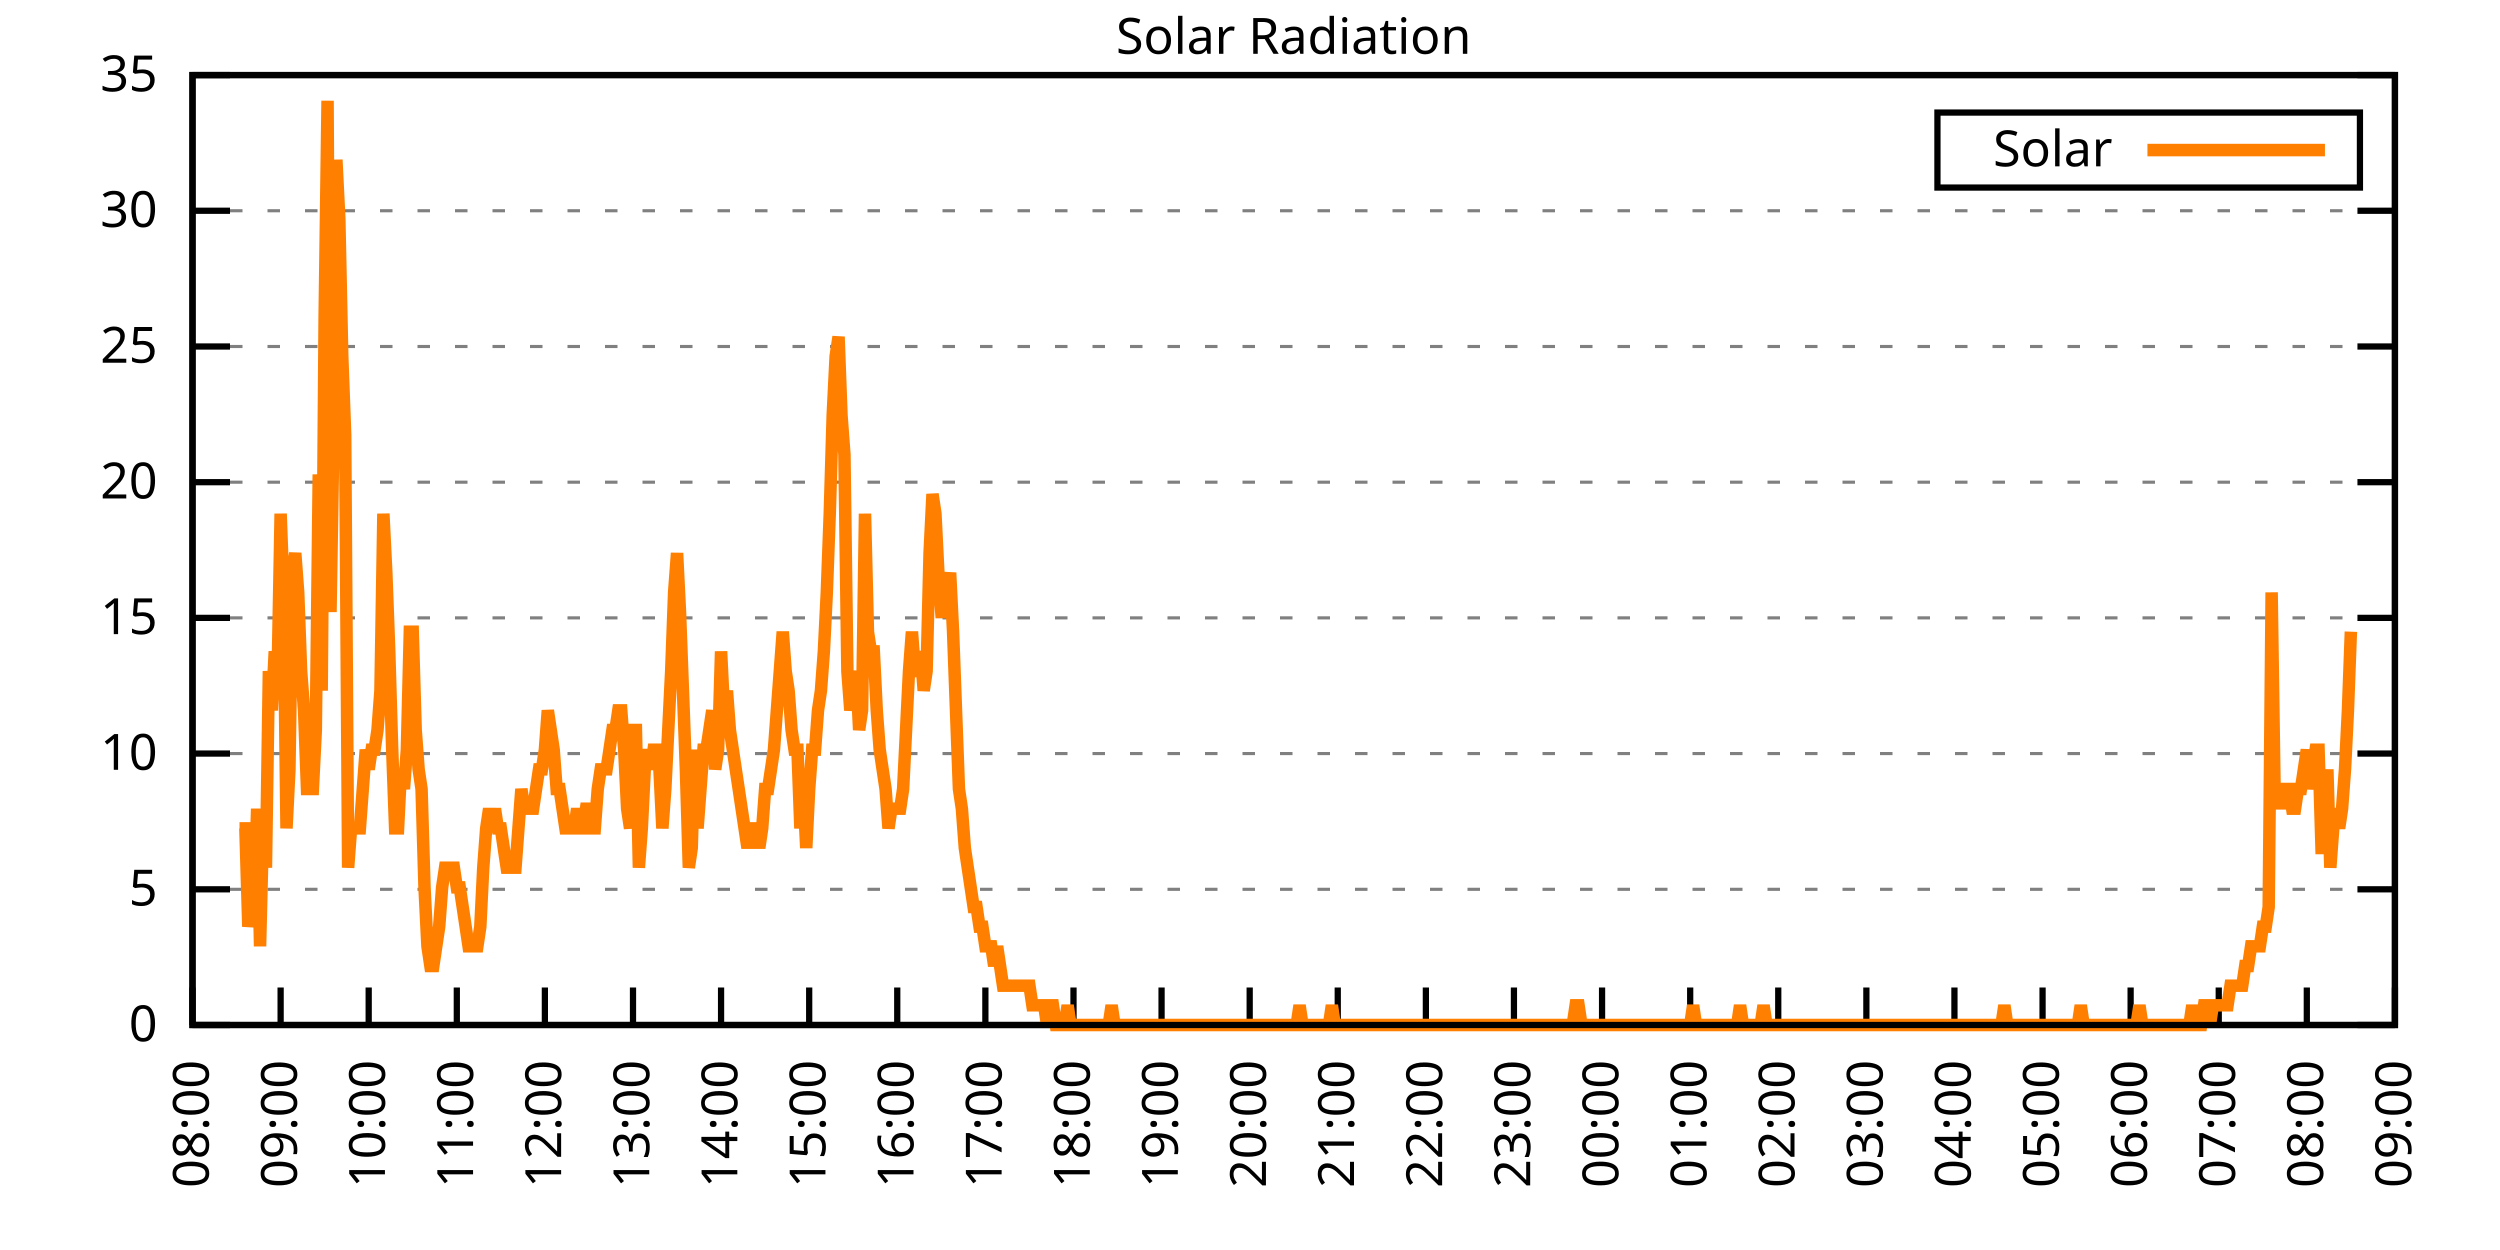
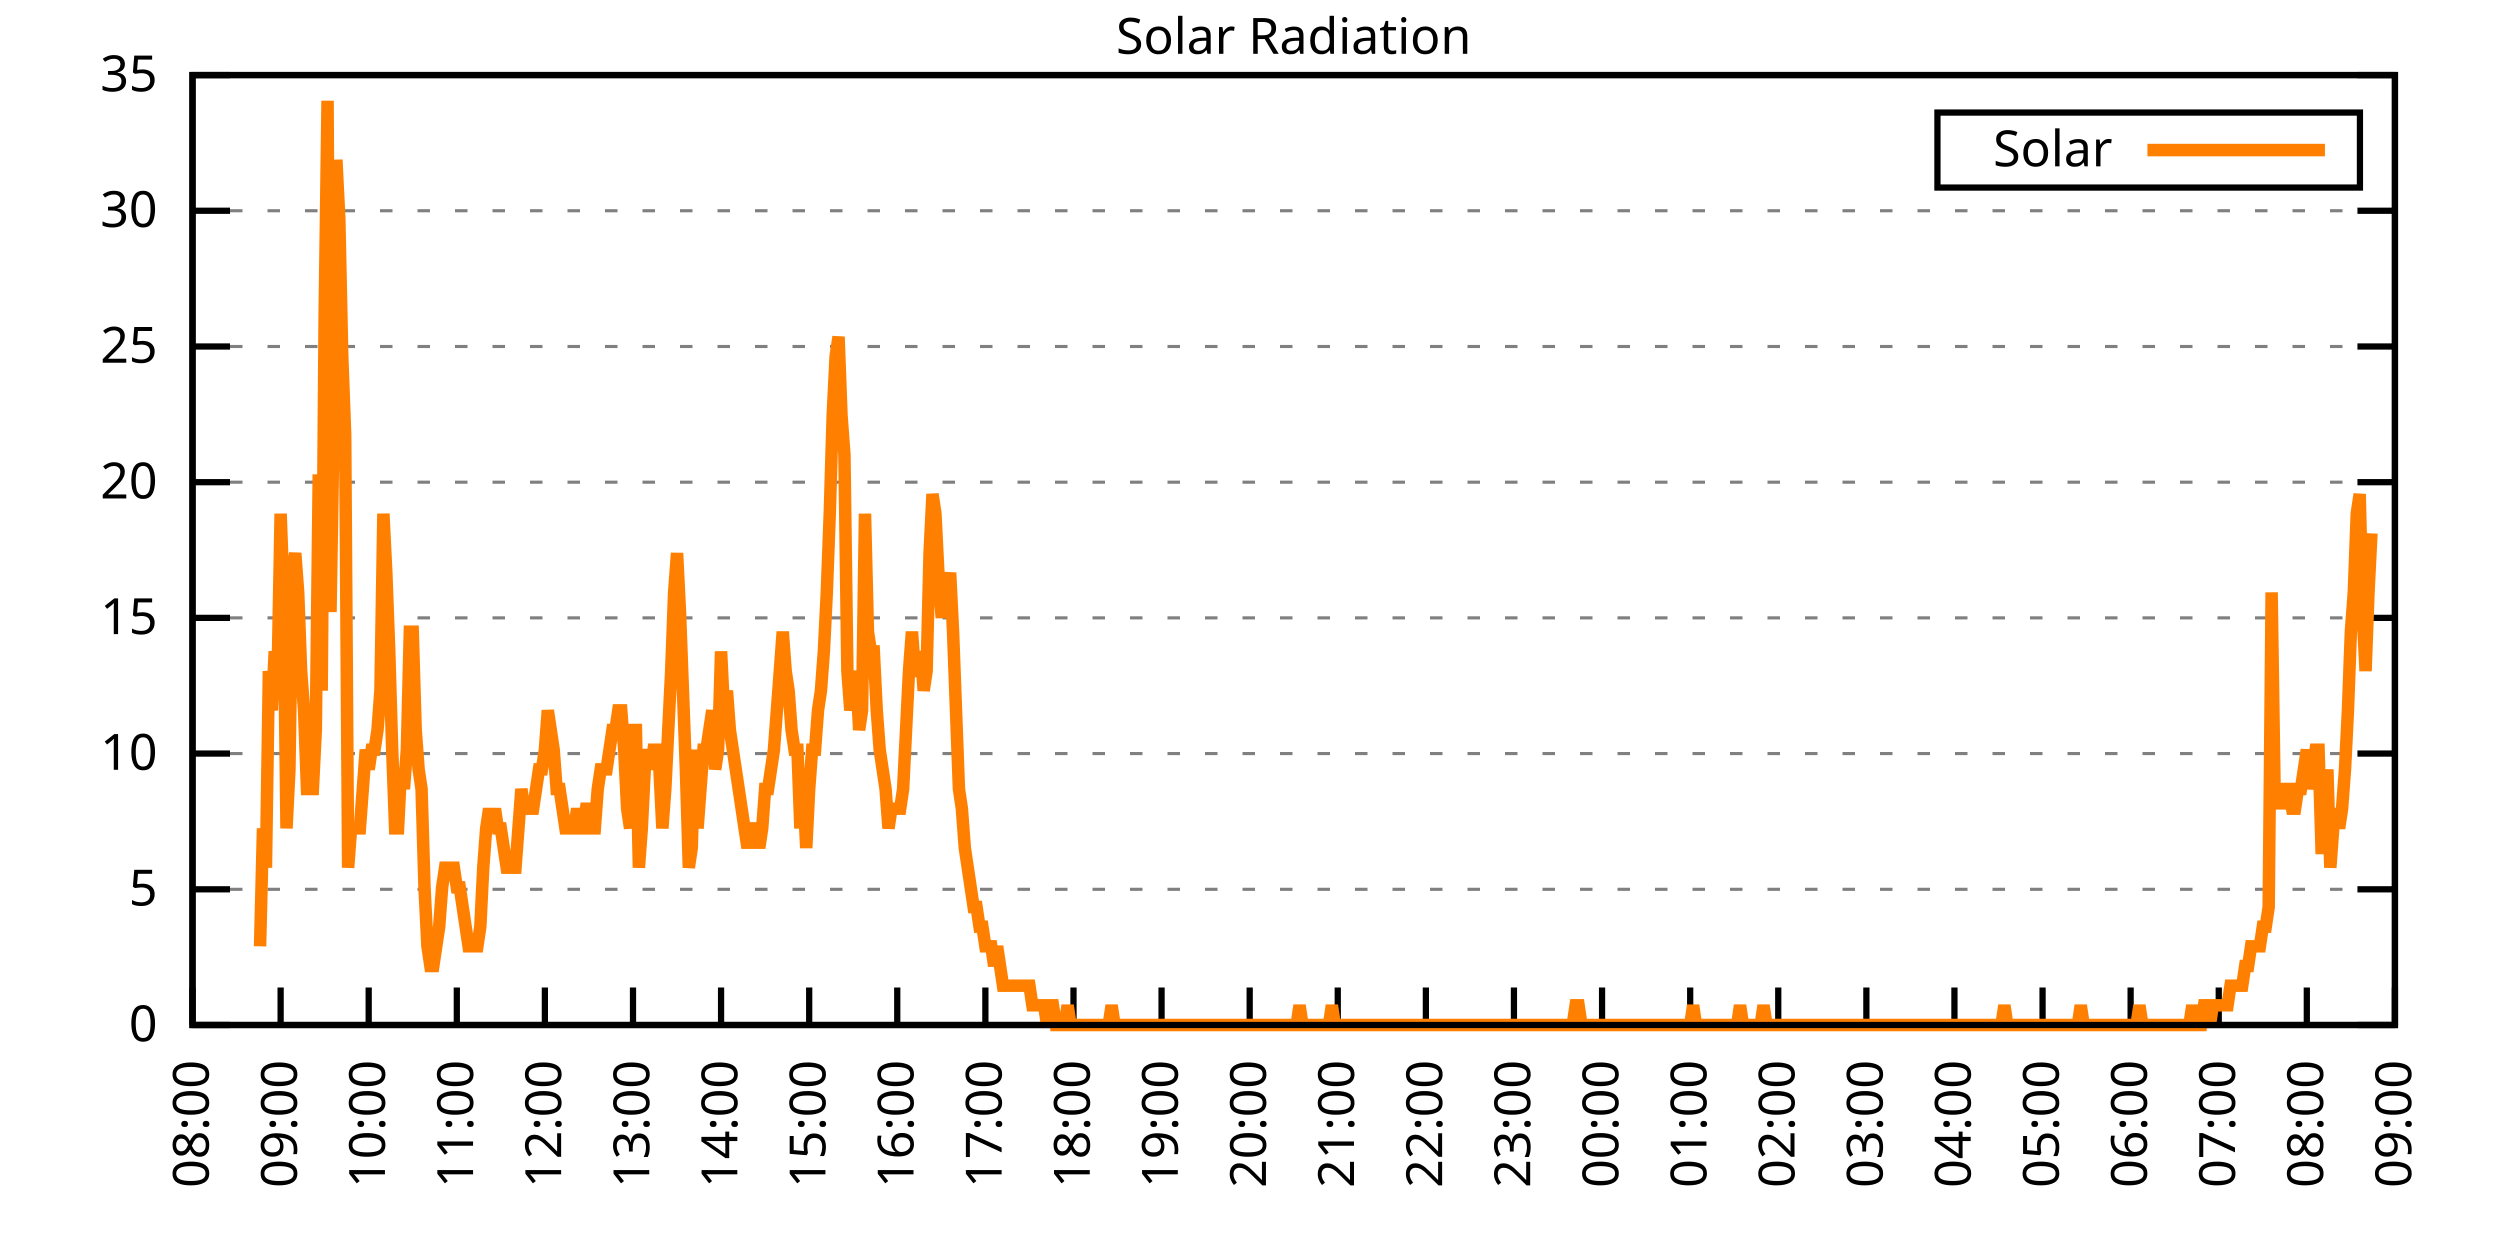
<svg xmlns="http://www.w3.org/2000/svg" xmlns:xlink="http://www.w3.org/1999/xlink" width="400" height="200" viewBox="0 0 400 200">
  <g id="gnuplot_canvas">
    <rect x="0" y="0" width="400" height="200" fill="none" />
    <defs>
      <circle id="gpDot" r="0.5" stroke-width="0.5" stroke="currentColor" />
      <path id="gpPt0" stroke-width="0.333" stroke="currentColor" d="M-1,0 h2 M0,-1 v2" />
      <path id="gpPt1" stroke-width="0.333" stroke="currentColor" d="M-1,-1 L1,1 M1,-1 L-1,1" />
      <path id="gpPt2" stroke-width="0.333" stroke="currentColor" d="M-1,0 L1,0 M0,-1 L0,1 M-1,-1 L1,1 M-1,1 L1,-1" />
      <rect id="gpPt3" stroke-width="0.333" stroke="currentColor" x="-1" y="-1" width="2" height="2" />
      <rect id="gpPt4" stroke-width="0.333" stroke="currentColor" fill="currentColor" x="-1" y="-1" width="2" height="2" />
      <circle id="gpPt5" stroke-width="0.333" stroke="currentColor" cx="0" cy="0" r="1" />
      <use xlink:href="#gpPt5" id="gpPt6" fill="currentColor" stroke="none" />
      <path id="gpPt7" stroke-width="0.333" stroke="currentColor" d="M0,-1.33 L-1.33,0.67 L1.33,0.67 z" />
      <use xlink:href="#gpPt7" id="gpPt8" fill="currentColor" stroke="none" />
      <use xlink:href="#gpPt7" id="gpPt9" stroke="currentColor" transform="rotate(180)" />
      <use xlink:href="#gpPt9" id="gpPt10" fill="currentColor" stroke="none" />
      <use xlink:href="#gpPt3" id="gpPt11" stroke="currentColor" transform="rotate(45)" />
      <use xlink:href="#gpPt11" id="gpPt12" fill="currentColor" stroke="none" />
      <path id="gpPt13" stroke-width="0.333" stroke="currentColor" d="M0,1.330 L1.265,0.411 L0.782,-1.067 L-0.782,-1.076 L-1.265,0.411 z" />
      <use xlink:href="#gpPt13" id="gpPt14" fill="currentColor" stroke="none" />
      <filter id="textbox" filterUnits="objectBoundingBox" x="0" y="0" height="1" width="1">
        <feFlood flood-color="white" flood-opacity="1" result="bgnd" />
        <feComposite in="SourceGraphic" in2="bgnd" operator="atop" />
      </filter>
      <filter id="greybox" filterUnits="objectBoundingBox" x="0" y="0" height="1" width="1">
        <feFlood flood-color="lightgrey" flood-opacity="1" result="grey" />
        <feComposite in="SourceGraphic" in2="grey" operator="atop" />
      </filter>
    </defs>
    <g fill="none" color="white" stroke="currentColor" stroke-width="1.00" stroke-linecap="butt" stroke-linejoin="miter">
</g>
    <g fill="none" color="black" stroke="currentColor" stroke-width="1.00" stroke-linecap="butt" stroke-linejoin="miter">
      <g stroke="none" shape-rendering="crispEdges">
        <polygon fill="rgb(255, 255, 255)" points="30.80,164.00 383.18,164.00 383.18,12.02 30.80,12.02 " />
      </g>
    </g>
    <g fill="none" color="black" stroke="currentColor" stroke-width="1.00" stroke-linecap="butt" stroke-linejoin="miter">
</g>
    <g fill="none" color="black" stroke="black" stroke-width="0.50" stroke-linecap="butt" stroke-linejoin="miter">
</g>
    <g fill="none" color="gray" stroke="currentColor" stroke-width="0.50" stroke-linecap="butt" stroke-linejoin="miter">
      <path stroke="gray" stroke-dasharray="2,4" class="gridline" d="M30.80,164.00 L383.19,164.00  " />
    </g>
    <g fill="none" color="gray" stroke="gray" stroke-width="1.00" stroke-linecap="butt" stroke-linejoin="miter">
</g>
    <g fill="none" color="black" stroke="currentColor" stroke-width="1.00" stroke-linecap="butt" stroke-linejoin="miter">
      <path stroke="black" d="M30.80,164.00 L36.80,164.00 M383.19,164.00 L377.19,164.00  " />
      <g transform="translate(25.20,166.60)" stroke="none" fill="black" font-family="Sans" font-size="8.00" text-anchor="end">
        <text>
          <tspan font-family="Sans"> 0</tspan>
        </text>
      </g>
    </g>
    <g fill="none" color="black" stroke="currentColor" stroke-width="1.00" stroke-linecap="butt" stroke-linejoin="miter">
</g>
    <g fill="none" color="black" stroke="black" stroke-width="0.50" stroke-linecap="butt" stroke-linejoin="miter">
</g>
    <g fill="none" color="gray" stroke="currentColor" stroke-width="0.50" stroke-linecap="butt" stroke-linejoin="miter">
      <path stroke="gray" stroke-dasharray="2,4" class="gridline" d="M30.80,142.29 L383.19,142.29  " />
    </g>
    <g fill="none" color="gray" stroke="gray" stroke-width="1.00" stroke-linecap="butt" stroke-linejoin="miter">
</g>
    <g fill="none" color="black" stroke="currentColor" stroke-width="1.00" stroke-linecap="butt" stroke-linejoin="miter">
      <path stroke="black" d="M30.80,142.29 L36.80,142.29 M383.19,142.29 L377.19,142.29  " />
      <g transform="translate(25.20,144.89)" stroke="none" fill="black" font-family="Sans" font-size="8.00" text-anchor="end">
        <text>
          <tspan font-family="Sans"> 5</tspan>
        </text>
      </g>
    </g>
    <g fill="none" color="black" stroke="currentColor" stroke-width="1.00" stroke-linecap="butt" stroke-linejoin="miter">
</g>
    <g fill="none" color="black" stroke="black" stroke-width="0.50" stroke-linecap="butt" stroke-linejoin="miter">
</g>
    <g fill="none" color="gray" stroke="currentColor" stroke-width="0.50" stroke-linecap="butt" stroke-linejoin="miter">
      <path stroke="gray" stroke-dasharray="2,4" class="gridline" d="M30.80,120.57 L383.19,120.57  " />
    </g>
    <g fill="none" color="gray" stroke="gray" stroke-width="1.00" stroke-linecap="butt" stroke-linejoin="miter">
</g>
    <g fill="none" color="black" stroke="currentColor" stroke-width="1.00" stroke-linecap="butt" stroke-linejoin="miter">
      <path stroke="black" d="M30.80,120.57 L36.80,120.57 M383.19,120.57 L377.19,120.57  " />
      <g transform="translate(25.20,123.17)" stroke="none" fill="black" font-family="Sans" font-size="8.00" text-anchor="end">
        <text>
          <tspan font-family="Sans"> 10</tspan>
        </text>
      </g>
    </g>
    <g fill="none" color="black" stroke="currentColor" stroke-width="1.00" stroke-linecap="butt" stroke-linejoin="miter">
</g>
    <g fill="none" color="black" stroke="black" stroke-width="0.50" stroke-linecap="butt" stroke-linejoin="miter">
</g>
    <g fill="none" color="gray" stroke="currentColor" stroke-width="0.50" stroke-linecap="butt" stroke-linejoin="miter">
      <path stroke="gray" stroke-dasharray="2,4" class="gridline" d="M30.80,98.86 L383.19,98.86  " />
    </g>
    <g fill="none" color="gray" stroke="gray" stroke-width="1.00" stroke-linecap="butt" stroke-linejoin="miter">
</g>
    <g fill="none" color="black" stroke="currentColor" stroke-width="1.00" stroke-linecap="butt" stroke-linejoin="miter">
      <path stroke="black" d="M30.80,98.86 L36.80,98.86 M383.19,98.86 L377.19,98.86  " />
      <g transform="translate(25.20,101.46)" stroke="none" fill="black" font-family="Sans" font-size="8.00" text-anchor="end">
        <text>
          <tspan font-family="Sans"> 15</tspan>
        </text>
      </g>
    </g>
    <g fill="none" color="black" stroke="currentColor" stroke-width="1.00" stroke-linecap="butt" stroke-linejoin="miter">
</g>
    <g fill="none" color="black" stroke="black" stroke-width="0.50" stroke-linecap="butt" stroke-linejoin="miter">
</g>
    <g fill="none" color="gray" stroke="currentColor" stroke-width="0.50" stroke-linecap="butt" stroke-linejoin="miter">
      <path stroke="gray" stroke-dasharray="2,4" class="gridline" d="M30.80,77.15 L383.19,77.15  " />
    </g>
    <g fill="none" color="gray" stroke="gray" stroke-width="1.00" stroke-linecap="butt" stroke-linejoin="miter">
</g>
    <g fill="none" color="black" stroke="currentColor" stroke-width="1.00" stroke-linecap="butt" stroke-linejoin="miter">
      <path stroke="black" d="M30.80,77.15 L36.80,77.15 M383.19,77.15 L377.19,77.15  " />
      <g transform="translate(25.20,79.75)" stroke="none" fill="black" font-family="Sans" font-size="8.00" text-anchor="end">
        <text>
          <tspan font-family="Sans"> 20</tspan>
        </text>
      </g>
    </g>
    <g fill="none" color="black" stroke="currentColor" stroke-width="1.00" stroke-linecap="butt" stroke-linejoin="miter">
</g>
    <g fill="none" color="black" stroke="black" stroke-width="0.50" stroke-linecap="butt" stroke-linejoin="miter">
</g>
    <g fill="none" color="gray" stroke="currentColor" stroke-width="0.50" stroke-linecap="butt" stroke-linejoin="miter">
      <path stroke="gray" stroke-dasharray="2,4" class="gridline" d="M30.80,55.44 L383.19,55.44  " />
    </g>
    <g fill="none" color="gray" stroke="gray" stroke-width="1.00" stroke-linecap="butt" stroke-linejoin="miter">
</g>
    <g fill="none" color="black" stroke="currentColor" stroke-width="1.00" stroke-linecap="butt" stroke-linejoin="miter">
      <path stroke="black" d="M30.80,55.44 L36.80,55.44 M383.19,55.44 L377.19,55.44  " />
      <g transform="translate(25.20,58.04)" stroke="none" fill="black" font-family="Sans" font-size="8.00" text-anchor="end">
        <text>
          <tspan font-family="Sans"> 25</tspan>
        </text>
      </g>
    </g>
    <g fill="none" color="black" stroke="currentColor" stroke-width="1.00" stroke-linecap="butt" stroke-linejoin="miter">
</g>
    <g fill="none" color="black" stroke="black" stroke-width="0.50" stroke-linecap="butt" stroke-linejoin="miter">
</g>
    <g fill="none" color="gray" stroke="currentColor" stroke-width="0.50" stroke-linecap="butt" stroke-linejoin="miter">
      <path stroke="gray" stroke-dasharray="2,4" class="gridline" d="M30.80,33.72 L383.19,33.72  " />
    </g>
    <g fill="none" color="gray" stroke="gray" stroke-width="1.00" stroke-linecap="butt" stroke-linejoin="miter">
</g>
    <g fill="none" color="black" stroke="currentColor" stroke-width="1.00" stroke-linecap="butt" stroke-linejoin="miter">
      <path stroke="black" d="M30.80,33.72 L36.80,33.72 M383.19,33.72 L377.19,33.72  " />
      <g transform="translate(25.20,36.32)" stroke="none" fill="black" font-family="Sans" font-size="8.00" text-anchor="end">
        <text>
          <tspan font-family="Sans"> 30</tspan>
        </text>
      </g>
    </g>
    <g fill="none" color="black" stroke="currentColor" stroke-width="1.00" stroke-linecap="butt" stroke-linejoin="miter">
</g>
    <g fill="none" color="black" stroke="black" stroke-width="0.50" stroke-linecap="butt" stroke-linejoin="miter">
</g>
    <g fill="none" color="gray" stroke="currentColor" stroke-width="0.50" stroke-linecap="butt" stroke-linejoin="miter">
      <path stroke="gray" stroke-dasharray="2,4" class="gridline" d="M30.80,12.01 L383.19,12.01  " />
    </g>
    <g fill="none" color="gray" stroke="gray" stroke-width="1.00" stroke-linecap="butt" stroke-linejoin="miter">
</g>
    <g fill="none" color="black" stroke="currentColor" stroke-width="1.00" stroke-linecap="butt" stroke-linejoin="miter">
      <path stroke="black" d="M30.80,12.01 L36.80,12.01 M383.19,12.01 L377.19,12.01  " />
      <g transform="translate(25.20,14.61)" stroke="none" fill="black" font-family="Sans" font-size="8.00" text-anchor="end">
        <text>
          <tspan font-family="Sans"> 35</tspan>
        </text>
      </g>
    </g>
    <g fill="none" color="black" stroke="currentColor" stroke-width="1.00" stroke-linecap="butt" stroke-linejoin="miter">
      <path stroke="black" d="M30.80,164.00 L30.80,158.00  " />
      <g transform="translate(33.40,169.60) rotate(270.00)" stroke="none" fill="black" font-family="Sans" font-size="8.00" text-anchor="end">
        <text>
          <tspan font-family="Sans">08:00</tspan>
        </text>
      </g>
    </g>
    <g fill="none" color="black" stroke="currentColor" stroke-width="1.00" stroke-linecap="butt" stroke-linejoin="miter">
      <path stroke="black" d="M44.90,164.00 L44.90,158.00  " />
      <g transform="translate(47.50,169.60) rotate(270.00)" stroke="none" fill="black" font-family="Sans" font-size="8.00" text-anchor="end">
        <text>
          <tspan font-family="Sans">09:00</tspan>
        </text>
      </g>
    </g>
    <g fill="none" color="black" stroke="currentColor" stroke-width="1.00" stroke-linecap="butt" stroke-linejoin="miter">
      <path stroke="black" d="M58.99,164.00 L58.99,158.00  " />
      <g transform="translate(61.59,169.60) rotate(270.00)" stroke="none" fill="black" font-family="Sans" font-size="8.00" text-anchor="end">
        <text>
          <tspan font-family="Sans">10:00</tspan>
        </text>
      </g>
    </g>
    <g fill="none" color="black" stroke="currentColor" stroke-width="1.00" stroke-linecap="butt" stroke-linejoin="miter">
      <path stroke="black" d="M73.09,164.00 L73.09,158.00  " />
      <g transform="translate(75.69,169.60) rotate(270.00)" stroke="none" fill="black" font-family="Sans" font-size="8.00" text-anchor="end">
        <text>
          <tspan font-family="Sans">11:00</tspan>
        </text>
      </g>
    </g>
    <g fill="none" color="black" stroke="currentColor" stroke-width="1.00" stroke-linecap="butt" stroke-linejoin="miter">
      <path stroke="black" d="M87.18,164.00 L87.18,158.00  " />
      <g transform="translate(89.78,169.60) rotate(270.00)" stroke="none" fill="black" font-family="Sans" font-size="8.00" text-anchor="end">
        <text>
          <tspan font-family="Sans">12:00</tspan>
        </text>
      </g>
    </g>
    <g fill="none" color="black" stroke="currentColor" stroke-width="1.00" stroke-linecap="butt" stroke-linejoin="miter">
      <path stroke="black" d="M101.28,164.00 L101.28,158.00  " />
      <g transform="translate(103.88,169.60) rotate(270.00)" stroke="none" fill="black" font-family="Sans" font-size="8.00" text-anchor="end">
        <text>
          <tspan font-family="Sans">13:00</tspan>
        </text>
      </g>
    </g>
    <g fill="none" color="black" stroke="currentColor" stroke-width="1.00" stroke-linecap="butt" stroke-linejoin="miter">
      <path stroke="black" d="M115.37,164.00 L115.37,158.00  " />
      <g transform="translate(117.97,169.60) rotate(270.00)" stroke="none" fill="black" font-family="Sans" font-size="8.00" text-anchor="end">
        <text>
          <tspan font-family="Sans">14:00</tspan>
        </text>
      </g>
    </g>
    <g fill="none" color="black" stroke="currentColor" stroke-width="1.00" stroke-linecap="butt" stroke-linejoin="miter">
      <path stroke="black" d="M129.47,164.00 L129.47,158.00  " />
      <g transform="translate(132.07,169.60) rotate(270.00)" stroke="none" fill="black" font-family="Sans" font-size="8.00" text-anchor="end">
        <text>
          <tspan font-family="Sans">15:00</tspan>
        </text>
      </g>
    </g>
    <g fill="none" color="black" stroke="currentColor" stroke-width="1.00" stroke-linecap="butt" stroke-linejoin="miter">
      <path stroke="black" d="M143.56,164.00 L143.56,158.00  " />
      <g transform="translate(146.16,169.60) rotate(270.00)" stroke="none" fill="black" font-family="Sans" font-size="8.00" text-anchor="end">
        <text>
          <tspan font-family="Sans">16:00</tspan>
        </text>
      </g>
    </g>
    <g fill="none" color="black" stroke="currentColor" stroke-width="1.00" stroke-linecap="butt" stroke-linejoin="miter">
      <path stroke="black" d="M157.66,164.00 L157.66,158.00  " />
      <g transform="translate(160.26,169.60) rotate(270.00)" stroke="none" fill="black" font-family="Sans" font-size="8.00" text-anchor="end">
        <text>
          <tspan font-family="Sans">17:00</tspan>
        </text>
      </g>
    </g>
    <g fill="none" color="black" stroke="currentColor" stroke-width="1.00" stroke-linecap="butt" stroke-linejoin="miter">
      <path stroke="black" d="M171.76,164.00 L171.76,158.00  " />
      <g transform="translate(174.36,169.60) rotate(270.00)" stroke="none" fill="black" font-family="Sans" font-size="8.00" text-anchor="end">
        <text>
          <tspan font-family="Sans">18:00</tspan>
        </text>
      </g>
    </g>
    <g fill="none" color="black" stroke="currentColor" stroke-width="1.00" stroke-linecap="butt" stroke-linejoin="miter">
      <path stroke="black" d="M185.85,164.00 L185.85,158.00  " />
      <g transform="translate(188.45,169.60) rotate(270.00)" stroke="none" fill="black" font-family="Sans" font-size="8.00" text-anchor="end">
        <text>
          <tspan font-family="Sans">19:00</tspan>
        </text>
      </g>
    </g>
    <g fill="none" color="black" stroke="currentColor" stroke-width="1.00" stroke-linecap="butt" stroke-linejoin="miter">
      <path stroke="black" d="M199.95,164.00 L199.95,158.00  " />
      <g transform="translate(202.55,169.60) rotate(270.00)" stroke="none" fill="black" font-family="Sans" font-size="8.00" text-anchor="end">
        <text>
          <tspan font-family="Sans">20:00</tspan>
        </text>
      </g>
    </g>
    <g fill="none" color="black" stroke="currentColor" stroke-width="1.00" stroke-linecap="butt" stroke-linejoin="miter">
      <path stroke="black" d="M214.04,164.00 L214.04,158.00  " />
      <g transform="translate(216.64,169.60) rotate(270.00)" stroke="none" fill="black" font-family="Sans" font-size="8.00" text-anchor="end">
        <text>
          <tspan font-family="Sans">21:00</tspan>
        </text>
      </g>
    </g>
    <g fill="none" color="black" stroke="currentColor" stroke-width="1.00" stroke-linecap="butt" stroke-linejoin="miter">
      <path stroke="black" d="M228.14,164.00 L228.14,158.00  " />
      <g transform="translate(230.74,169.60) rotate(270.00)" stroke="none" fill="black" font-family="Sans" font-size="8.00" text-anchor="end">
        <text>
          <tspan font-family="Sans">22:00</tspan>
        </text>
      </g>
    </g>
    <g fill="none" color="black" stroke="currentColor" stroke-width="1.00" stroke-linecap="butt" stroke-linejoin="miter">
      <path stroke="black" d="M242.23,164.00 L242.23,158.00  " />
      <g transform="translate(244.83,169.60) rotate(270.00)" stroke="none" fill="black" font-family="Sans" font-size="8.00" text-anchor="end">
        <text>
          <tspan font-family="Sans">23:00</tspan>
        </text>
      </g>
    </g>
    <g fill="none" color="black" stroke="currentColor" stroke-width="1.00" stroke-linecap="butt" stroke-linejoin="miter">
      <path stroke="black" d="M256.33,164.00 L256.33,158.00  " />
      <g transform="translate(258.93,169.60) rotate(270.00)" stroke="none" fill="black" font-family="Sans" font-size="8.00" text-anchor="end">
        <text>
          <tspan font-family="Sans">00:00</tspan>
        </text>
      </g>
    </g>
    <g fill="none" color="black" stroke="currentColor" stroke-width="1.00" stroke-linecap="butt" stroke-linejoin="miter">
      <path stroke="black" d="M270.43,164.00 L270.43,158.00  " />
      <g transform="translate(273.03,169.60) rotate(270.00)" stroke="none" fill="black" font-family="Sans" font-size="8.00" text-anchor="end">
        <text>
          <tspan font-family="Sans">01:00</tspan>
        </text>
      </g>
    </g>
    <g fill="none" color="black" stroke="currentColor" stroke-width="1.00" stroke-linecap="butt" stroke-linejoin="miter">
      <path stroke="black" d="M284.52,164.00 L284.52,158.00  " />
      <g transform="translate(287.12,169.60) rotate(270.00)" stroke="none" fill="black" font-family="Sans" font-size="8.00" text-anchor="end">
        <text>
          <tspan font-family="Sans">02:00</tspan>
        </text>
      </g>
    </g>
    <g fill="none" color="black" stroke="currentColor" stroke-width="1.00" stroke-linecap="butt" stroke-linejoin="miter">
      <path stroke="black" d="M298.62,164.00 L298.62,158.00  " />
      <g transform="translate(301.22,169.60) rotate(270.00)" stroke="none" fill="black" font-family="Sans" font-size="8.00" text-anchor="end">
        <text>
          <tspan font-family="Sans">03:00</tspan>
        </text>
      </g>
    </g>
    <g fill="none" color="black" stroke="currentColor" stroke-width="1.00" stroke-linecap="butt" stroke-linejoin="miter">
      <path stroke="black" d="M312.71,164.00 L312.71,158.00  " />
      <g transform="translate(315.31,169.60) rotate(270.00)" stroke="none" fill="black" font-family="Sans" font-size="8.00" text-anchor="end">
        <text>
          <tspan font-family="Sans">04:00</tspan>
        </text>
      </g>
    </g>
    <g fill="none" color="black" stroke="currentColor" stroke-width="1.00" stroke-linecap="butt" stroke-linejoin="miter">
      <path stroke="black" d="M326.81,164.00 L326.81,158.00  " />
      <g transform="translate(329.41,169.60) rotate(270.00)" stroke="none" fill="black" font-family="Sans" font-size="8.00" text-anchor="end">
        <text>
          <tspan font-family="Sans">05:00</tspan>
        </text>
      </g>
    </g>
    <g fill="none" color="black" stroke="currentColor" stroke-width="1.00" stroke-linecap="butt" stroke-linejoin="miter">
      <path stroke="black" d="M340.90,164.00 L340.90,158.00  " />
      <g transform="translate(343.50,169.60) rotate(270.00)" stroke="none" fill="black" font-family="Sans" font-size="8.00" text-anchor="end">
        <text>
          <tspan font-family="Sans">06:00</tspan>
        </text>
      </g>
    </g>
    <g fill="none" color="black" stroke="currentColor" stroke-width="1.00" stroke-linecap="butt" stroke-linejoin="miter">
      <path stroke="black" d="M355.00,164.00 L355.00,158.00  " />
      <g transform="translate(357.60,169.60) rotate(270.00)" stroke="none" fill="black" font-family="Sans" font-size="8.00" text-anchor="end">
        <text>
          <tspan font-family="Sans">07:00</tspan>
        </text>
      </g>
    </g>
    <g fill="none" color="black" stroke="currentColor" stroke-width="1.00" stroke-linecap="butt" stroke-linejoin="miter">
      <path stroke="black" d="M369.09,164.00 L369.09,158.00  " />
      <g transform="translate(371.69,169.60) rotate(270.00)" stroke="none" fill="black" font-family="Sans" font-size="8.00" text-anchor="end">
        <text>
          <tspan font-family="Sans">08:00</tspan>
        </text>
      </g>
    </g>
    <g fill="none" color="black" stroke="currentColor" stroke-width="1.00" stroke-linecap="butt" stroke-linejoin="miter">
      <path stroke="black" d="M383.19,164.00 L383.19,158.00  " />
      <g transform="translate(385.79,169.60) rotate(270.00)" stroke="none" fill="black" font-family="Sans" font-size="8.00" text-anchor="end">
        <text>
          <tspan font-family="Sans">09:00</tspan>
        </text>
      </g>
    </g>
    <g fill="none" color="black" stroke="currentColor" stroke-width="1.00" stroke-linecap="butt" stroke-linejoin="miter">
</g>
    <g fill="none" color="black" stroke="currentColor" stroke-width="1.00" stroke-linecap="butt" stroke-linejoin="miter">
      <path stroke="black" d="M30.80,12.01 L30.80,164.00 L383.19,164.00 L383.19,12.01 L30.80,12.01 Z  " />
    </g>
    <g fill="none" color="black" stroke="currentColor" stroke-width="1.00" stroke-linecap="butt" stroke-linejoin="miter">
</g>
    <g fill="none" color="black" stroke="currentColor" stroke-width="1.00" stroke-linecap="butt" stroke-linejoin="miter">
      <path stroke="black" d="M309.99,30.01 L309.99,18.01 L377.59,18.01 L377.59,30.01 L309.99,30.01 Z  " />
    </g>
    <g id="Solar_Radiation_plot_1">
      <g fill="none" color="white" stroke="black" stroke-width="2.00" stroke-linecap="butt" stroke-linejoin="miter">
</g>
      <g fill="none" color="black" stroke="currentColor" stroke-width="2.00" stroke-linecap="butt" stroke-linejoin="miter">
        <g transform="translate(337.99,26.61)" stroke="none" fill="black" font-family="Sans" font-size="8.00" text-anchor="end">
          <text>
            <tspan font-family="Sans">Solar</tspan>
          </text>
        </g>
      </g>
      <g fill="none" color="black" stroke="currentColor" stroke-width="2.00" stroke-linecap="butt" stroke-linejoin="miter">
-         <path stroke="rgb(255, 127,   0)" d="M343.59,24.01 L371.99,24.01 M38.32,132.54 L38.79,132.54 L39.26,132.54 L39.73,148.27 L40.20,145.12 L40.67,145.12   L41.14,129.39 L41.61,151.41 L42.08,132.54 L42.55,138.83 L43.02,107.37 L43.49,113.66 L43.96,104.22 L44.43,107.37   L44.90,82.19 L45.37,94.78 L45.84,132.54 L46.31,123.10 L46.78,91.63 L47.24,88.49 L47.71,94.78 L48.18,107.37   L48.65,113.66 L49.12,126.24 L49.59,126.24 L50.06,126.24 L50.53,116.80 L51.00,75.90 L51.47,110.51 L51.94,50.73   L52.41,16.12 L52.88,97.93 L53.35,69.61 L53.82,25.56 L54.29,35.00 L54.76,57.02 L55.23,69.61 L55.70,138.83   L56.17,132.54 L56.64,132.54 L57.11,132.54 L57.58,132.54 L58.05,126.24 L58.52,119.95 L58.99,123.10 L59.46,119.95   L59.93,119.95 L60.40,116.80 L60.87,110.51 L61.34,82.19 L61.81,91.63 L62.28,104.22 L62.75,119.95 L63.22,132.54   L63.69,132.54 L64.16,123.10 L64.63,126.24 L65.10,119.95 L65.57,101.07 L66.04,101.07 L66.51,116.80 L66.98,123.10   L67.45,126.24 L67.92,141.98 L68.39,151.41 L68.86,154.56 L69.33,154.56 L69.80,151.41 L70.27,148.27 L70.74,141.98   L71.21,138.83 L71.68,138.83 L72.15,138.83 L72.62,138.83 L73.09,141.98 L73.56,141.98 L74.03,145.12 L74.50,148.27   L74.97,151.41 L75.44,151.41 L75.91,151.41 L76.38,151.41 L76.85,148.27 L77.32,138.83 L77.79,132.54 L78.26,129.39   L78.73,132.54 L79.19,129.39 L79.66,132.54 L80.13,132.54 L80.60,135.68 L81.07,138.83 L81.54,138.83 L82.01,138.83   L82.48,138.83 L82.95,132.54 L83.42,126.24 L83.89,129.39 L84.36,129.39 L84.83,129.39 L85.30,129.39 L85.77,126.24   L86.24,123.10 L86.71,123.10 L87.18,119.95 L87.65,113.66 L88.12,116.80 L88.59,119.95 L89.06,126.24 L89.53,126.24   L90.00,129.39 L90.47,132.54 L90.94,132.54 L91.41,132.54 L91.88,132.54 L92.35,129.39 L92.82,132.54 L93.29,132.54   L93.76,129.39 L94.23,129.39 L94.70,132.54 L95.17,132.54 L95.64,126.24 L96.11,123.10 L96.58,123.10 L97.05,123.10   L97.52,119.95 L97.99,116.80 L98.46,116.80 L98.93,113.66 L99.40,113.66 L99.87,119.95 L100.34,129.39 L100.81,132.54   L101.28,116.80 L101.75,116.80 L102.22,138.83 L102.69,132.54 L103.16,123.10 L103.63,119.95 L104.10,123.10 L104.57,119.95   L105.04,119.95 L105.51,123.10 L105.98,132.54 L106.45,126.24 L106.92,116.80 L107.39,107.37 L107.86,94.78 L108.33,88.49   L108.80,97.93 L109.27,110.51 L109.74,123.10 L110.21,138.83 L110.68,135.68 L111.14,119.95 L111.61,132.54 L112.08,126.24   L112.55,119.95 L113.02,119.95 L113.49,116.80 L113.96,113.66 L114.43,123.10 L114.90,119.95 L115.37,104.22 L115.84,113.66   L116.31,110.51 L116.78,116.80 L117.25,119.95 L117.72,123.10 L118.19,126.24 L118.66,129.39 L119.13,132.54 L119.60,135.68   L120.07,132.54 L120.54,132.54 L121.01,132.54 L121.48,135.68 L121.95,132.54 L122.42,126.24 L122.89,126.24 L123.36,123.10   L123.83,119.95 L124.30,113.66 L124.77,107.37 L125.24,101.07 L125.71,107.37 L126.18,110.51 L126.65,116.80 L127.12,119.95   L127.59,119.95 L128.06,132.54 L128.53,126.24 L129.00,135.68 L129.47,126.24 L129.94,119.95 L130.41,119.95 L130.88,113.66   L131.35,110.51 L131.82,104.22 L132.29,94.78 L132.76,82.19 L133.23,66.46 L133.70,57.02 L134.17,53.88 L134.64,66.46   L135.11,72.76 L135.58,107.37 L136.05,113.66 L136.52,110.51 L136.99,107.37 L137.46,116.80 L137.93,113.66 L138.40,82.19   L138.87,101.07 L139.34,104.22 L139.81,104.22 L140.28,113.66 L140.75,119.95 L141.22,123.10 L141.69,126.24 L142.16,132.54   L142.63,129.39 L143.09,129.39 L143.56,129.39 L144.03,129.39 L144.50,126.24 L144.97,116.80 L145.44,107.37 L145.91,101.07   L146.38,107.37 L146.85,107.37 L147.32,104.22 L147.79,110.51 L148.26,107.37 L148.73,88.49 L149.20,79.05 L149.67,82.19   L150.14,91.63 L150.61,97.93 L151.08,97.93 L151.55,94.78 L152.02,91.63 L152.49,101.07 L152.96,113.66 L153.43,126.24   L153.90,129.39 L154.37,135.68 L154.84,138.83 L155.31,141.98 L155.78,145.12 L156.25,145.12 L156.72,148.27 L157.19,148.27   L157.66,151.41 L158.13,151.41 L158.60,151.41 L159.07,154.56 L159.54,151.41 L160.01,154.56 L160.48,157.71 L160.95,157.71   L161.42,157.71 L161.89,157.71 L162.36,157.71 L162.83,157.71 L163.30,157.71 L163.77,157.71 L164.24,157.71 L164.71,157.71   L165.18,160.85 L165.65,160.85 L166.12,160.85 L166.59,160.85 L167.06,160.85 L167.53,164.00 L168.00,160.85 L168.47,160.85   L168.94,164.00 L169.41,164.00 L169.88,164.00 L170.35,164.00 L170.82,160.85 L171.29,164.00 L171.76,164.00 L172.23,164.00   L172.70,164.00 L173.17,164.00 L173.64,164.00 L174.11,164.00 L174.58,164.00 L175.04,164.00 L175.51,164.00 L175.98,164.00   L176.45,164.00 L176.92,164.00 L177.39,164.00 L177.86,160.85 L178.33,164.00 L178.80,164.00 L179.27,164.00 L179.74,164.00   L180.21,164.00 L180.68,164.00 L181.15,164.00 L181.62,164.00 L182.09,164.00 L182.56,164.00 L183.03,164.00 L183.50,164.00   L183.97,164.00 L184.44,164.00 L184.91,164.00 L185.38,164.00 L185.85,164.00 L186.32,164.00 L186.79,164.00 L187.26,164.00   L187.73,164.00 L188.20,164.00 L188.67,164.00 L189.14,164.00 L189.61,164.00 L190.08,164.00 L190.55,164.00 L191.02,164.00   L191.49,164.00 L191.96,164.00 L192.43,164.00 L192.90,164.00 L193.37,164.00 L193.84,164.00 L194.31,164.00 L194.78,164.00   L195.25,164.00 L195.72,164.00 L196.19,164.00 L196.66,164.00 L197.13,164.00 L197.60,164.00 L198.07,164.00 L198.54,164.00   L199.01,164.00 L199.48,164.00 L199.95,164.00 L200.42,164.00 L200.89,164.00 L201.36,164.00 L201.83,164.00 L202.30,164.00   L202.77,164.00 L203.24,164.00 L203.71,164.00 L204.18,164.00 L204.65,164.00 L205.12,164.00 L205.59,164.00 L206.06,164.00   L206.53,164.00 L207.00,164.00 L207.46,164.00 L207.93,160.85 L208.40,164.00 L208.87,164.00 L209.34,164.00 L209.81,164.00   L210.28,164.00 L210.75,164.00 L211.22,164.00 L211.69,164.00 L212.16,164.00 L212.63,164.00 L213.10,160.85 L213.57,164.00   L214.04,164.00 L214.51,164.00 L214.98,164.00 L215.45,164.00 L215.92,164.00 L216.39,164.00 L216.86,164.00 L217.33,164.00   L217.80,164.00 L218.27,164.00 L218.74,164.00 L219.21,164.00 L219.68,164.00 L220.15,164.00 L220.62,164.00 L221.09,164.00   L221.56,164.00 L222.03,164.00 L222.50,164.00 L222.97,164.00 L223.44,164.00 L223.91,164.00 L224.38,164.00 L224.85,164.00   L225.32,164.00 L225.79,164.00 L226.26,164.00 L226.73,164.00 L227.20,164.00 L227.67,164.00 L228.14,164.00 L228.61,164.00   L229.08,164.00 L229.55,164.00 L230.02,164.00 L230.49,164.00 L230.96,164.00 L231.43,164.00 L231.90,164.00 L232.37,164.00   L232.84,164.00 L233.31,164.00 L233.78,164.00 L234.25,164.00 L234.72,164.00 L235.19,164.00 L235.66,164.00 L236.13,164.00   L236.60,164.00 L237.07,164.00 L237.54,164.00 L238.01,164.00 L238.48,164.00 L238.95,164.00 L239.41,164.00 L239.88,164.00   L240.35,164.00 L240.82,164.00 L241.29,164.00 L241.76,164.00 L242.23,164.00 L242.70,164.00 L243.17,164.00 L243.64,164.00   L244.11,164.00 L244.58,164.00 L245.05,164.00 L245.52,164.00 L245.99,164.00 L246.46,164.00 L246.93,164.00 L247.40,164.00   L247.87,164.00 L248.34,164.00 L248.81,164.00 L249.28,164.00 L249.75,164.00 L250.22,164.00 L250.69,164.00 L251.16,164.00   L251.63,164.00 L252.10,160.85 L252.57,160.85 L253.04,164.00 L253.51,164.00 L253.98,164.00 L254.45,164.00 L254.92,164.00   L255.39,164.00 L255.86,164.00 L256.33,164.00 L256.80,164.00 L257.27,164.00 L257.74,164.00 L258.21,164.00 L258.68,164.00   L259.15,164.00 L259.62,164.00 L260.09,164.00 L260.56,164.00 L261.03,164.00 L261.50,164.00 L261.97,164.00 L262.44,164.00   L262.91,164.00 L263.38,164.00 L263.85,164.00 L264.32,164.00 L264.79,164.00 L265.26,164.00 L265.73,164.00 L266.20,164.00   L266.67,164.00 L267.14,164.00 L267.61,164.00 L268.08,164.00 L268.55,164.00 L269.02,164.00 L269.49,164.00 L269.96,164.00   L270.43,164.00 L270.90,160.85 L271.36,164.00 L271.83,164.00 L272.30,164.00 L272.77,164.00 L273.24,164.00 L273.71,164.00   L274.18,164.00 L274.65,164.00 L275.12,164.00 L275.59,164.00 L276.06,164.00 L276.53,164.00 L277.00,164.00 L277.47,164.00   L277.94,164.00 L278.41,160.85 L278.88,164.00 L279.35,164.00 L279.82,164.00 L280.29,164.00 L280.76,164.00 L281.23,164.00   L281.70,164.00 L282.17,160.85 L282.64,164.00 L283.11,164.00 L283.58,164.00 L284.05,164.00 L284.52,164.00 L284.99,164.00   L285.46,164.00 L285.93,164.00 L286.40,164.00 L286.87,164.00 L287.34,164.00 L287.81,164.00 L288.28,164.00 L288.75,164.00   L289.22,164.00 L289.69,164.00 L290.16,164.00 L290.63,164.00 L291.10,164.00 L291.57,164.00 L292.04,164.00 L292.51,164.00   L292.98,164.00 L293.45,164.00 L293.92,164.00 L294.39,164.00 L294.86,164.00 L295.33,164.00 L295.80,164.00 L296.27,164.00   L296.74,164.00 L297.21,164.00 L297.68,164.00 L298.15,164.00 L298.62,164.00 L299.09,164.00 L299.56,164.00 L300.03,164.00   L300.50,164.00 L300.97,164.00 L301.44,164.00 L301.91,164.00 L302.38,164.00 L302.85,164.00 L303.31,164.00 L303.78,164.00   L304.25,164.00 L304.72,164.00 L305.19,164.00 L305.66,164.00 L306.13,164.00 L306.60,164.00 L307.07,164.00 L307.54,164.00   L308.01,164.00 L308.48,164.00 L308.95,164.00 L309.42,164.00 L309.89,164.00 L310.36,164.00 L310.83,164.00 L311.30,164.00   L311.77,164.00 L312.24,164.00 L312.71,164.00 L313.18,164.00 L313.65,164.00 L314.12,164.00 L314.59,164.00 L315.06,164.00   L315.53,164.00 L316.00,164.00 L316.47,164.00 L316.94,164.00 L317.41,164.00 L317.88,164.00 L318.35,164.00 L318.82,164.00   L319.29,164.00 L319.76,164.00 L320.23,164.00 L320.70,160.85 L321.17,164.00 L321.64,164.00 L322.11,164.00 L322.58,164.00   L323.05,164.00 L323.52,164.00 L323.99,164.00 L324.46,164.00 L324.93,164.00 L325.40,164.00 L325.87,164.00 L326.34,164.00   L326.81,164.00 L327.28,164.00 L327.75,164.00 L328.22,164.00 L328.69,164.00 L329.16,164.00 L329.63,164.00 L330.10,164.00   L330.57,164.00 L331.04,164.00 L331.51,164.00 L331.98,164.00 L332.45,164.00 L332.92,160.85 L333.39,164.00 L333.86,164.00   L334.33,164.00 L334.80,164.00 L335.26,164.00 L335.73,164.00 L336.20,164.00 L336.67,164.00 L337.14,164.00 L337.61,164.00   L338.08,164.00 L338.55,164.00 L339.02,164.00 L339.49,164.00 L339.96,164.00 L340.43,164.00 L340.90,164.00 L341.37,164.00   L341.84,164.00 L342.31,160.85 L342.78,164.00 L343.25,164.00 L343.72,164.00 L344.19,164.00 L344.66,164.00 L345.13,164.00   L345.60,164.00 L346.07,164.00 L346.54,164.00 L347.01,164.00 L347.48,164.00 L347.95,164.00 L348.42,164.00 L348.89,164.00   L349.36,164.00 L349.83,164.00 L350.30,164.00 L350.77,160.85 L351.24,164.00 L351.71,164.00 L352.18,164.00 L352.65,160.85   L353.12,160.85 L353.59,164.00 L354.06,160.85 L354.53,160.85 L355.00,160.85 L355.47,160.85 L355.94,160.85 L356.41,160.85   L356.88,157.71 L357.35,157.71 L357.82,157.71 L358.29,157.71 L358.76,157.71 L359.23,154.56 L359.70,154.56 L360.17,151.41   L360.64,151.41 L361.11,151.41 L361.58,151.41 L362.05,148.27 L362.52,148.27 L362.99,145.12 L363.46,94.78 L363.93,126.24   L364.40,126.24 L364.87,129.39 L365.34,126.24 L365.81,126.24 L366.28,126.24 L366.75,129.39 L367.21,129.39 L367.68,126.24   L368.15,126.24 L368.62,123.10 L369.09,119.95 L369.56,126.24 L370.03,123.10 L370.50,119.95 L370.97,119.95 L371.44,135.68   L371.91,135.68 L372.38,123.10 L372.85,138.83 L373.32,132.54 L373.79,129.39 L374.26,132.54 L374.73,129.39 L375.20,123.10   L375.67,113.66 L376.14,101.07  " />
+         <path stroke="rgb(255, 127,   0)" d="M343.59,24.01 L371.99,24.01 M41.61,151.41 L42.08,132.54 L42.55,138.83 L43.02,107.37 L43.49,113.66 L43.96,104.22   L44.43,107.37 L44.90,82.19 L45.37,94.78 L45.84,132.54 L46.31,123.10 L46.78,91.63 L47.24,88.49 L47.71,94.78   L48.18,107.37 L48.65,113.66 L49.12,126.24 L49.59,126.24 L50.06,126.24 L50.53,116.80 L51.00,75.90 L51.47,110.51   L51.94,50.73 L52.41,16.12 L52.88,97.93 L53.35,69.61 L53.82,25.56 L54.29,35.00 L54.76,57.02 L55.23,69.61   L55.70,138.83 L56.17,132.54 L56.64,132.54 L57.11,132.54 L57.58,132.54 L58.05,126.24 L58.52,119.95 L58.99,123.10   L59.46,119.95 L59.93,119.95 L60.40,116.80 L60.87,110.51 L61.34,82.19 L61.81,91.63 L62.28,104.22 L62.75,119.95   L63.22,132.54 L63.69,132.54 L64.16,123.10 L64.63,126.24 L65.10,119.95 L65.57,101.07 L66.04,101.07 L66.51,116.80   L66.98,123.10 L67.45,126.24 L67.92,141.98 L68.39,151.41 L68.86,154.56 L69.33,154.56 L69.80,151.41 L70.27,148.27   L70.74,141.98 L71.21,138.83 L71.68,138.83 L72.15,138.83 L72.62,138.83 L73.09,141.98 L73.56,141.98 L74.03,145.12   L74.50,148.27 L74.97,151.41 L75.44,151.41 L75.91,151.41 L76.38,151.41 L76.85,148.27 L77.32,138.83 L77.79,132.54   L78.26,129.39 L78.73,132.54 L79.19,129.39 L79.66,132.54 L80.13,132.54 L80.60,135.68 L81.07,138.83 L81.54,138.83   L82.01,138.83 L82.48,138.83 L82.95,132.54 L83.42,126.24 L83.89,129.39 L84.36,129.39 L84.83,129.39 L85.30,129.39   L85.77,126.24 L86.24,123.10 L86.71,123.10 L87.18,119.95 L87.65,113.66 L88.12,116.80 L88.59,119.95 L89.06,126.24   L89.53,126.24 L90.00,129.39 L90.47,132.54 L90.94,132.54 L91.41,132.54 L91.88,132.54 L92.35,129.39 L92.82,132.54   L93.29,132.54 L93.76,129.39 L94.23,129.39 L94.70,132.54 L95.17,132.54 L95.64,126.24 L96.11,123.10 L96.58,123.10   L97.05,123.10 L97.52,119.95 L97.99,116.80 L98.46,116.80 L98.93,113.66 L99.40,113.66 L99.87,119.95 L100.34,129.39   L100.81,132.54 L101.28,116.80 L101.75,116.80 L102.22,138.83 L102.69,132.54 L103.16,123.10 L103.63,119.95 L104.10,123.10   L104.57,119.95 L105.04,119.95 L105.51,123.10 L105.98,132.54 L106.45,126.24 L106.92,116.80 L107.39,107.37 L107.86,94.78   L108.33,88.49 L108.80,97.93 L109.27,110.51 L109.74,123.10 L110.21,138.83 L110.68,135.68 L111.14,119.95 L111.61,132.54   L112.08,126.24 L112.55,119.95 L113.02,119.95 L113.49,116.80 L113.96,113.66 L114.43,123.10 L114.90,119.95 L115.37,104.22   L115.84,113.66 L116.31,110.51 L116.78,116.80 L117.25,119.95 L117.72,123.10 L118.19,126.24 L118.66,129.39 L119.13,132.54   L119.60,135.68 L120.07,132.54 L120.54,132.54 L121.01,132.54 L121.48,135.68 L121.95,132.54 L122.42,126.24 L122.89,126.24   L123.36,123.10 L123.83,119.95 L124.30,113.66 L124.77,107.37 L125.24,101.07 L125.71,107.37 L126.18,110.51 L126.65,116.80   L127.12,119.95 L127.59,119.95 L128.06,132.54 L128.53,126.24 L129.00,135.68 L129.47,126.24 L129.94,119.95 L130.41,119.95   L130.88,113.66 L131.35,110.51 L131.82,104.22 L132.29,94.78 L132.76,82.19 L133.23,66.46 L133.70,57.02 L134.17,53.88   L134.64,66.46 L135.11,72.76 L135.58,107.37 L136.05,113.66 L136.52,110.51 L136.99,107.37 L137.46,116.80 L137.93,113.66   L138.40,82.19 L138.87,101.07 L139.34,104.22 L139.81,104.22 L140.28,113.66 L140.75,119.95 L141.22,123.10 L141.69,126.24   L142.16,132.54 L142.63,129.39 L143.09,129.39 L143.56,129.39 L144.03,129.39 L144.50,126.24 L144.97,116.80 L145.44,107.37   L145.91,101.07 L146.38,107.37 L146.85,107.37 L147.32,104.22 L147.79,110.51 L148.26,107.37 L148.73,88.49 L149.20,79.05   L149.67,82.19 L150.14,91.63 L150.61,97.93 L151.08,97.93 L151.55,94.78 L152.02,91.63 L152.49,101.07 L152.96,113.66   L153.43,126.24 L153.90,129.39 L154.37,135.68 L154.84,138.83 L155.31,141.98 L155.78,145.12 L156.25,145.12 L156.72,148.27   L157.19,148.27 L157.66,151.41 L158.13,151.41 L158.60,151.41 L159.07,154.56 L159.54,151.41 L160.01,154.56 L160.48,157.71   L160.95,157.71 L161.42,157.71 L161.89,157.71 L162.36,157.71 L162.83,157.71 L163.30,157.71 L163.77,157.71 L164.24,157.71   L164.71,157.71 L165.18,160.85 L165.65,160.85 L166.12,160.85 L166.59,160.85 L167.06,160.85 L167.53,164.00 L168.00,160.85   L168.47,160.85 L168.94,164.00 L169.41,164.00 L169.88,164.00 L170.35,164.00 L170.82,160.85 L171.29,164.00 L171.76,164.00   L172.23,164.00 L172.70,164.00 L173.17,164.00 L173.64,164.00 L174.11,164.00 L174.58,164.00 L175.04,164.00 L175.51,164.00   L175.98,164.00 L176.45,164.00 L176.92,164.00 L177.39,164.00 L177.86,160.85 L178.33,164.00 L178.80,164.00 L179.27,164.00   L179.74,164.00 L180.21,164.00 L180.68,164.00 L181.15,164.00 L181.62,164.00 L182.09,164.00 L182.56,164.00 L183.03,164.00   L183.50,164.00 L183.97,164.00 L184.44,164.00 L184.91,164.00 L185.38,164.00 L185.85,164.00 L186.32,164.00 L186.79,164.00   L187.26,164.00 L187.73,164.00 L188.20,164.00 L188.67,164.00 L189.14,164.00 L189.61,164.00 L190.08,164.00 L190.55,164.00   L191.02,164.00 L191.49,164.00 L191.96,164.00 L192.43,164.00 L192.90,164.00 L193.37,164.00 L193.84,164.00 L194.31,164.00   L194.78,164.00 L195.25,164.00 L195.72,164.00 L196.19,164.00 L196.66,164.00 L197.13,164.00 L197.60,164.00 L198.07,164.00   L198.54,164.00 L199.01,164.00 L199.48,164.00 L199.95,164.00 L200.42,164.00 L200.89,164.00 L201.36,164.00 L201.83,164.00   L202.30,164.00 L202.77,164.00 L203.24,164.00 L203.71,164.00 L204.18,164.00 L204.65,164.00 L205.12,164.00 L205.59,164.00   L206.06,164.00 L206.53,164.00 L207.00,164.00 L207.46,164.00 L207.93,160.85 L208.40,164.00 L208.87,164.00 L209.34,164.00   L209.81,164.00 L210.28,164.00 L210.75,164.00 L211.22,164.00 L211.69,164.00 L212.16,164.00 L212.63,164.00 L213.10,160.85   L213.57,164.00 L214.04,164.00 L214.51,164.00 L214.98,164.00 L215.45,164.00 L215.92,164.00 L216.39,164.00 L216.86,164.00   L217.33,164.00 L217.80,164.00 L218.27,164.00 L218.74,164.00 L219.21,164.00 L219.68,164.00 L220.15,164.00 L220.62,164.00   L221.09,164.00 L221.56,164.00 L222.03,164.00 L222.50,164.00 L222.97,164.00 L223.44,164.00 L223.91,164.00 L224.38,164.00   L224.85,164.00 L225.32,164.00 L225.79,164.00 L226.26,164.00 L226.73,164.00 L227.20,164.00 L227.67,164.00 L228.14,164.00   L228.61,164.00 L229.08,164.00 L229.55,164.00 L230.02,164.00 L230.49,164.00 L230.96,164.00 L231.43,164.00 L231.90,164.00   L232.37,164.00 L232.84,164.00 L233.31,164.00 L233.78,164.00 L234.25,164.00 L234.72,164.00 L235.19,164.00 L235.66,164.00   L236.13,164.00 L236.60,164.00 L237.07,164.00 L237.54,164.00 L238.01,164.00 L238.48,164.00 L238.95,164.00 L239.41,164.00   L239.88,164.00 L240.35,164.00 L240.82,164.00 L241.29,164.00 L241.76,164.00 L242.23,164.00 L242.70,164.00 L243.17,164.00   L243.64,164.00 L244.11,164.00 L244.58,164.00 L245.05,164.00 L245.52,164.00 L245.99,164.00 L246.46,164.00 L246.93,164.00   L247.40,164.00 L247.87,164.00 L248.34,164.00 L248.81,164.00 L249.28,164.00 L249.75,164.00 L250.22,164.00 L250.69,164.00   L251.16,164.00 L251.63,164.00 L252.10,160.85 L252.57,160.85 L253.04,164.00 L253.51,164.00 L253.98,164.00 L254.45,164.00   L254.92,164.00 L255.39,164.00 L255.86,164.00 L256.33,164.00 L256.80,164.00 L257.27,164.00 L257.74,164.00 L258.21,164.00   L258.68,164.00 L259.15,164.00 L259.62,164.00 L260.09,164.00 L260.56,164.00 L261.03,164.00 L261.50,164.00 L261.97,164.00   L262.44,164.00 L262.91,164.00 L263.38,164.00 L263.85,164.00 L264.32,164.00 L264.79,164.00 L265.26,164.00 L265.73,164.00   L266.20,164.00 L266.67,164.00 L267.14,164.00 L267.61,164.00 L268.08,164.00 L268.55,164.00 L269.02,164.00 L269.49,164.00   L269.96,164.00 L270.43,164.00 L270.90,160.85 L271.36,164.00 L271.83,164.00 L272.30,164.00 L272.77,164.00 L273.24,164.00   L273.71,164.00 L274.18,164.00 L274.65,164.00 L275.12,164.00 L275.59,164.00 L276.06,164.00 L276.53,164.00 L277.00,164.00   L277.47,164.00 L277.94,164.00 L278.41,160.85 L278.88,164.00 L279.35,164.00 L279.82,164.00 L280.29,164.00 L280.76,164.00   L281.23,164.00 L281.70,164.00 L282.17,160.85 L282.64,164.00 L283.11,164.00 L283.58,164.00 L284.05,164.00 L284.52,164.00   L284.99,164.00 L285.46,164.00 L285.93,164.00 L286.40,164.00 L286.87,164.00 L287.34,164.00 L287.81,164.00 L288.28,164.00   L288.75,164.00 L289.22,164.00 L289.69,164.00 L290.16,164.00 L290.63,164.00 L291.10,164.00 L291.57,164.00 L292.04,164.00   L292.51,164.00 L292.98,164.00 L293.45,164.00 L293.92,164.00 L294.39,164.00 L294.86,164.00 L295.33,164.00 L295.80,164.00   L296.27,164.00 L296.74,164.00 L297.21,164.00 L297.68,164.00 L298.15,164.00 L298.62,164.00 L299.09,164.00 L299.56,164.00   L300.03,164.00 L300.50,164.00 L300.97,164.00 L301.44,164.00 L301.91,164.00 L302.38,164.00 L302.85,164.00 L303.31,164.00   L303.78,164.00 L304.25,164.00 L304.72,164.00 L305.19,164.00 L305.66,164.00 L306.13,164.00 L306.60,164.00 L307.07,164.00   L307.54,164.00 L308.01,164.00 L308.48,164.00 L308.95,164.00 L309.42,164.00 L309.89,164.00 L310.36,164.00 L310.83,164.00   L311.30,164.00 L311.77,164.00 L312.24,164.00 L312.71,164.00 L313.18,164.00 L313.65,164.00 L314.12,164.00 L314.59,164.00   L315.06,164.00 L315.53,164.00 L316.00,164.00 L316.47,164.00 L316.94,164.00 L317.41,164.00 L317.88,164.00 L318.35,164.00   L318.82,164.00 L319.29,164.00 L319.76,164.00 L320.23,164.00 L320.70,160.85 L321.17,164.00 L321.64,164.00 L322.11,164.00   L322.58,164.00 L323.05,164.00 L323.52,164.00 L323.99,164.00 L324.46,164.00 L324.93,164.00 L325.40,164.00 L325.87,164.00   L326.34,164.00 L326.81,164.00 L327.28,164.00 L327.75,164.00 L328.22,164.00 L328.69,164.00 L329.16,164.00 L329.63,164.00   L330.10,164.00 L330.57,164.00 L331.04,164.00 L331.51,164.00 L331.98,164.00 L332.45,164.00 L332.92,160.85 L333.39,164.00   L333.86,164.00 L334.33,164.00 L334.80,164.00 L335.26,164.00 L335.73,164.00 L336.20,164.00 L336.67,164.00 L337.14,164.00   L337.61,164.00 L338.08,164.00 L338.55,164.00 L339.02,164.00 L339.49,164.00 L339.96,164.00 L340.43,164.00 L340.90,164.00   L341.37,164.00 L341.84,164.00 L342.31,160.85 L342.78,164.00 L343.25,164.00 L343.72,164.00 L344.19,164.00 L344.66,164.00   L345.13,164.00 L345.60,164.00 L346.07,164.00 L346.54,164.00 L347.01,164.00 L347.48,164.00 L347.95,164.00 L348.42,164.00   L348.89,164.00 L349.36,164.00 L349.83,164.00 L350.30,164.00 L350.77,160.85 L351.24,164.00 L351.71,164.00 L352.18,164.00   L352.65,160.85 L353.12,160.85 L353.59,164.00 L354.06,160.85 L354.53,160.85 L355.00,160.85 L355.47,160.85 L355.94,160.85   L356.41,160.85 L356.88,157.71 L357.35,157.71 L357.82,157.71 L358.29,157.71 L358.76,157.71 L359.23,154.56 L359.70,154.56   L360.17,151.41 L360.64,151.41 L361.11,151.41 L361.58,151.41 L362.05,148.27 L362.52,148.27 L362.99,145.12 L363.46,94.78   L363.93,126.24 L364.40,126.24 L364.87,129.39 L365.34,126.24 L365.81,126.24 L366.28,126.24 L366.75,129.39 L367.21,129.39   L367.68,126.24 L368.15,126.24 L368.62,123.10 L369.09,119.95 L369.56,126.24 L370.03,123.10 L370.50,119.95 L370.97,119.95   L371.44,135.68 L371.91,135.68 L372.38,123.10 L372.85,138.83 L373.32,132.54 L373.79,129.39 L374.26,132.54 L374.73,129.39   L375.20,123.10 L375.67,113.66 L376.14,101.07 L376.61,94.78 L377.08,82.19 L377.55,79.05 L378.02,97.93 L378.49,107.37   L378.96,94.78 L379.43,85.34  " />
      </g>
    </g>
    <g fill="none" color="black" stroke="currentColor" stroke-width="2.00" stroke-linecap="butt" stroke-linejoin="miter">
</g>
    <g fill="none" color="black" stroke="black" stroke-width="1.00" stroke-linecap="butt" stroke-linejoin="miter">
</g>
    <g fill="none" color="black" stroke="currentColor" stroke-width="1.00" stroke-linecap="butt" stroke-linejoin="miter">
      <path stroke="black" d="M30.80,12.01 L30.80,164.00 L383.19,164.00 L383.19,12.01 L30.80,12.01 Z  " />
      <g transform="translate(6.80,88.01) rotate(270.00)" stroke="none" fill="black" font-family="Sans" font-size="8.00" text-anchor="middle">
        <text />
      </g>
    </g>
    <g fill="none" color="black" stroke="currentColor" stroke-width="1.00" stroke-linecap="butt" stroke-linejoin="miter">
</g>
    <g fill="none" color="black" stroke="currentColor" stroke-width="1.00" stroke-linecap="butt" stroke-linejoin="miter">
      <g transform="translate(206.99,8.61)" stroke="none" fill="black" font-family="Sans" font-size="8.00" text-anchor="middle">
        <text>
          <tspan font-family="Sans">Solar Radiation</tspan>
        </text>
      </g>
    </g>
    <g fill="none" color="black" stroke="currentColor" stroke-width="1.00" stroke-linecap="butt" stroke-linejoin="miter">
</g>
  </g>
</svg>
